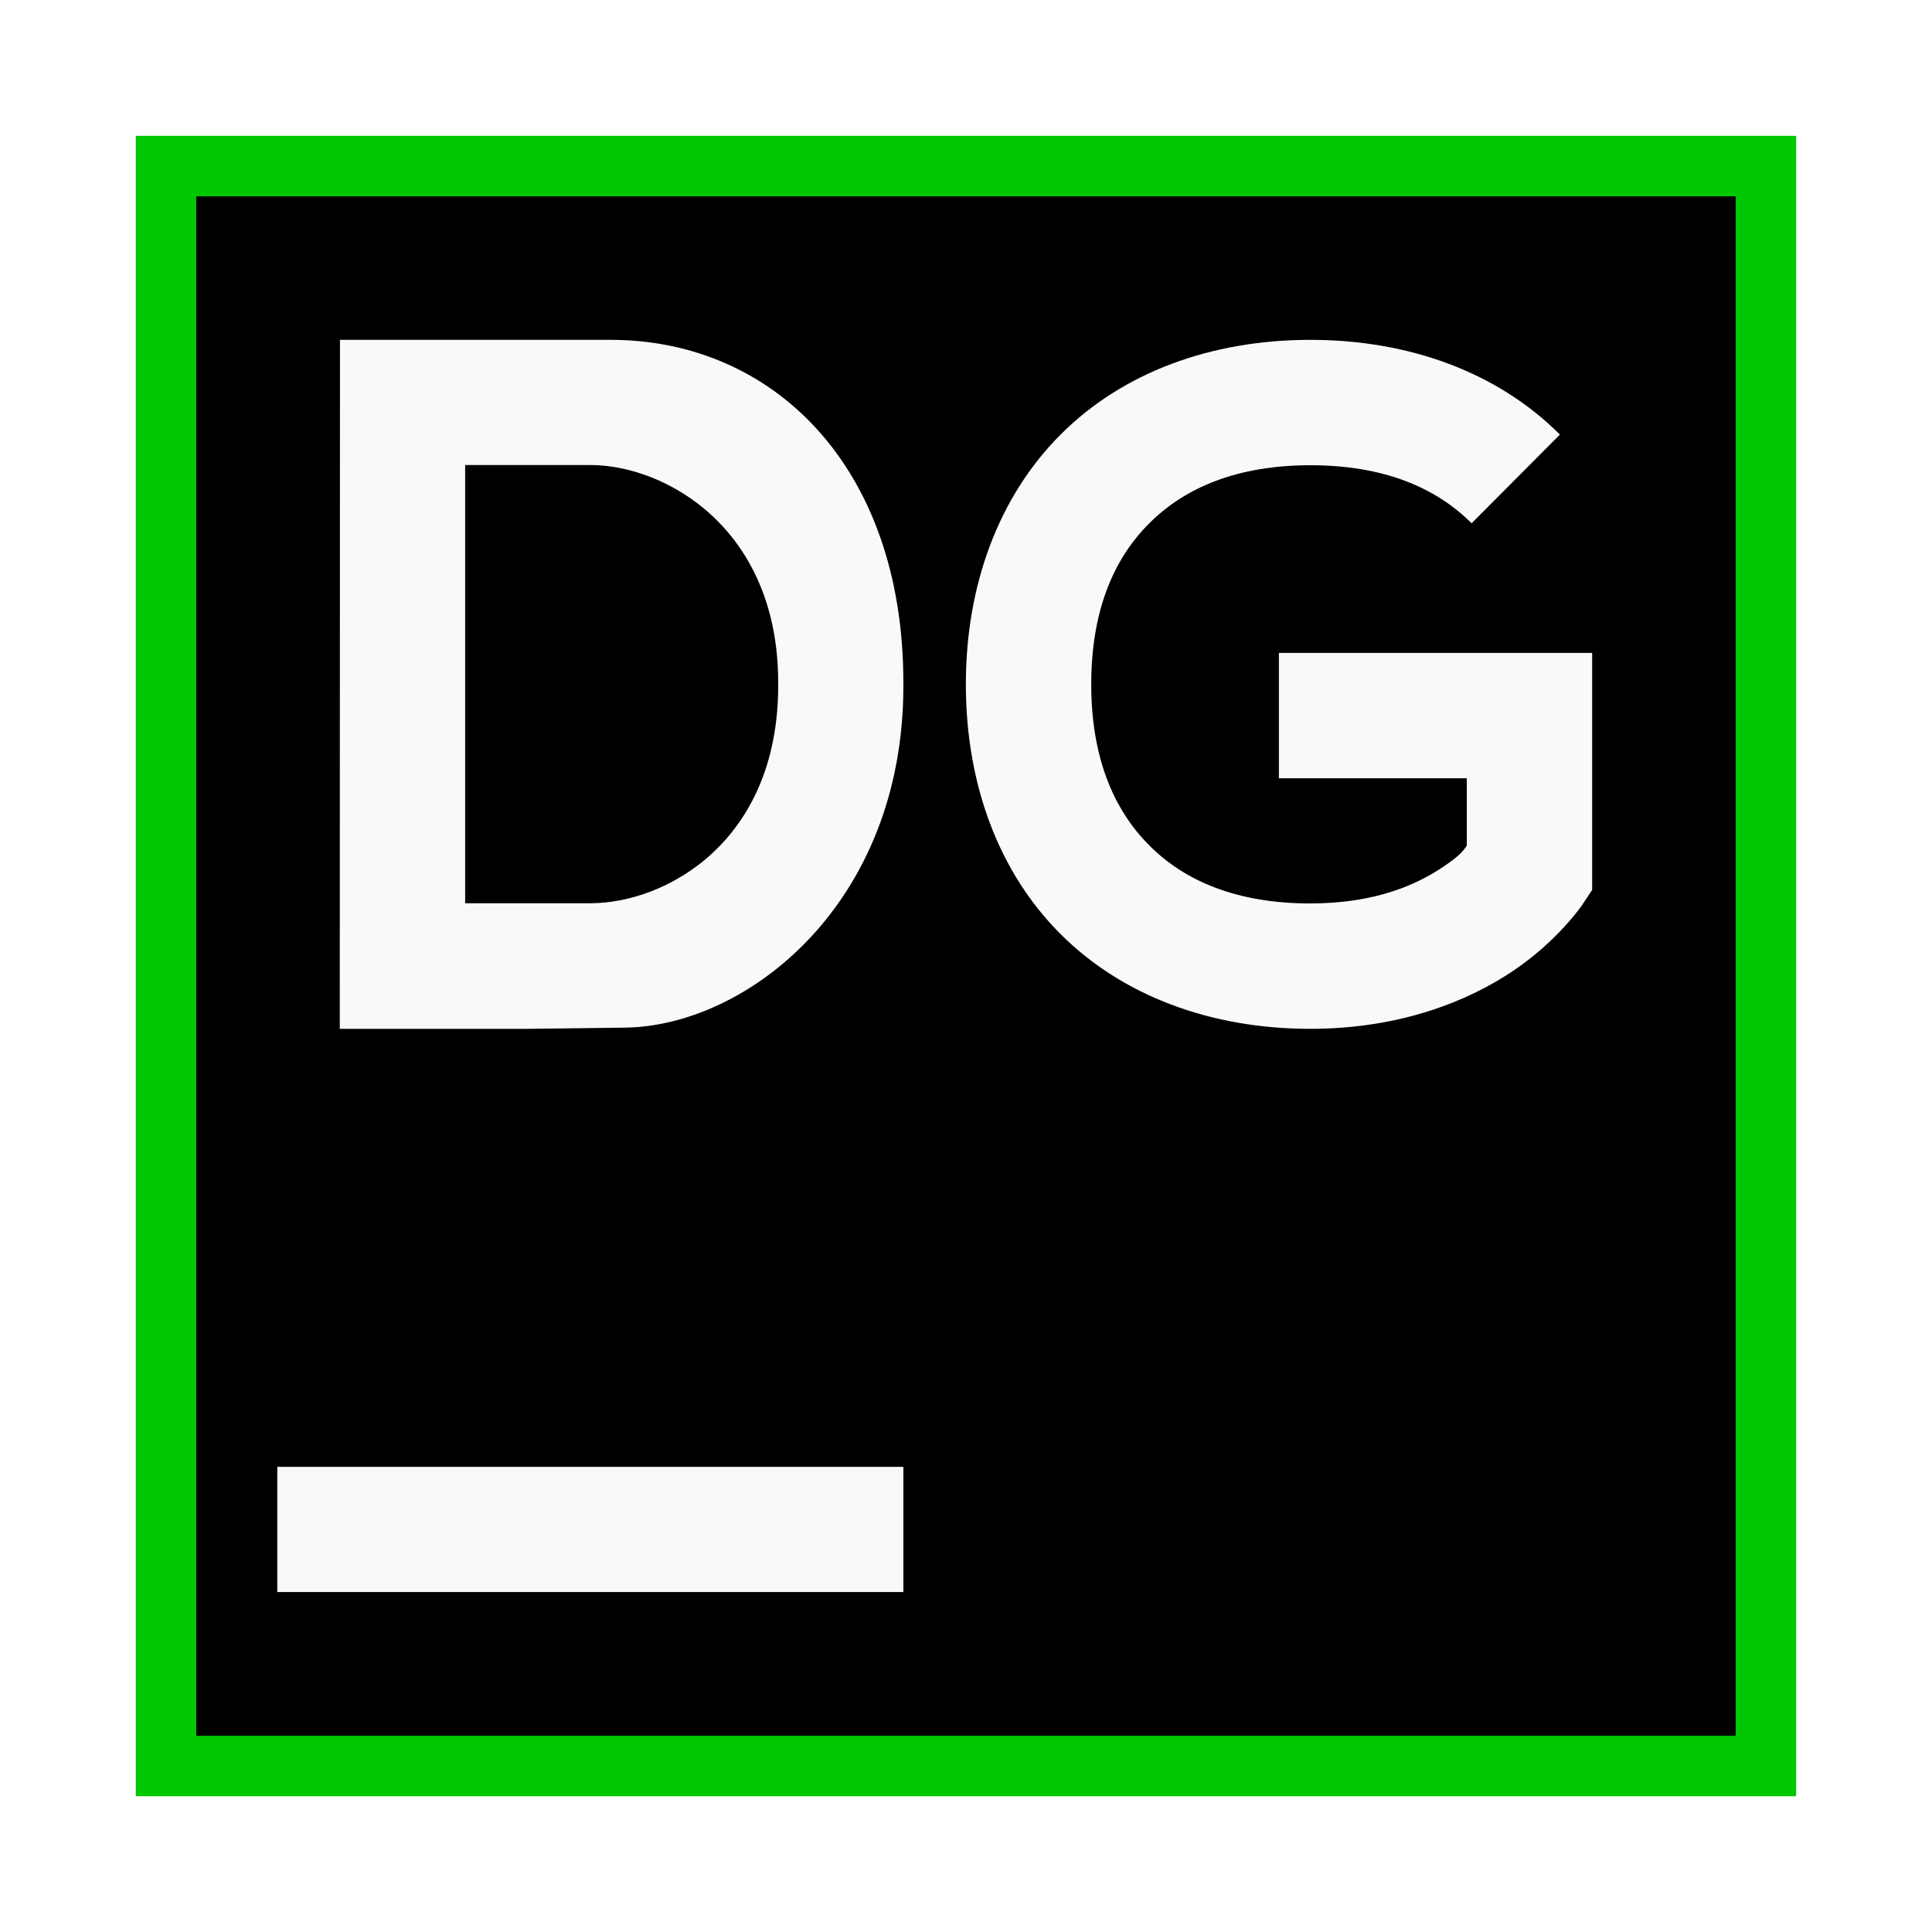
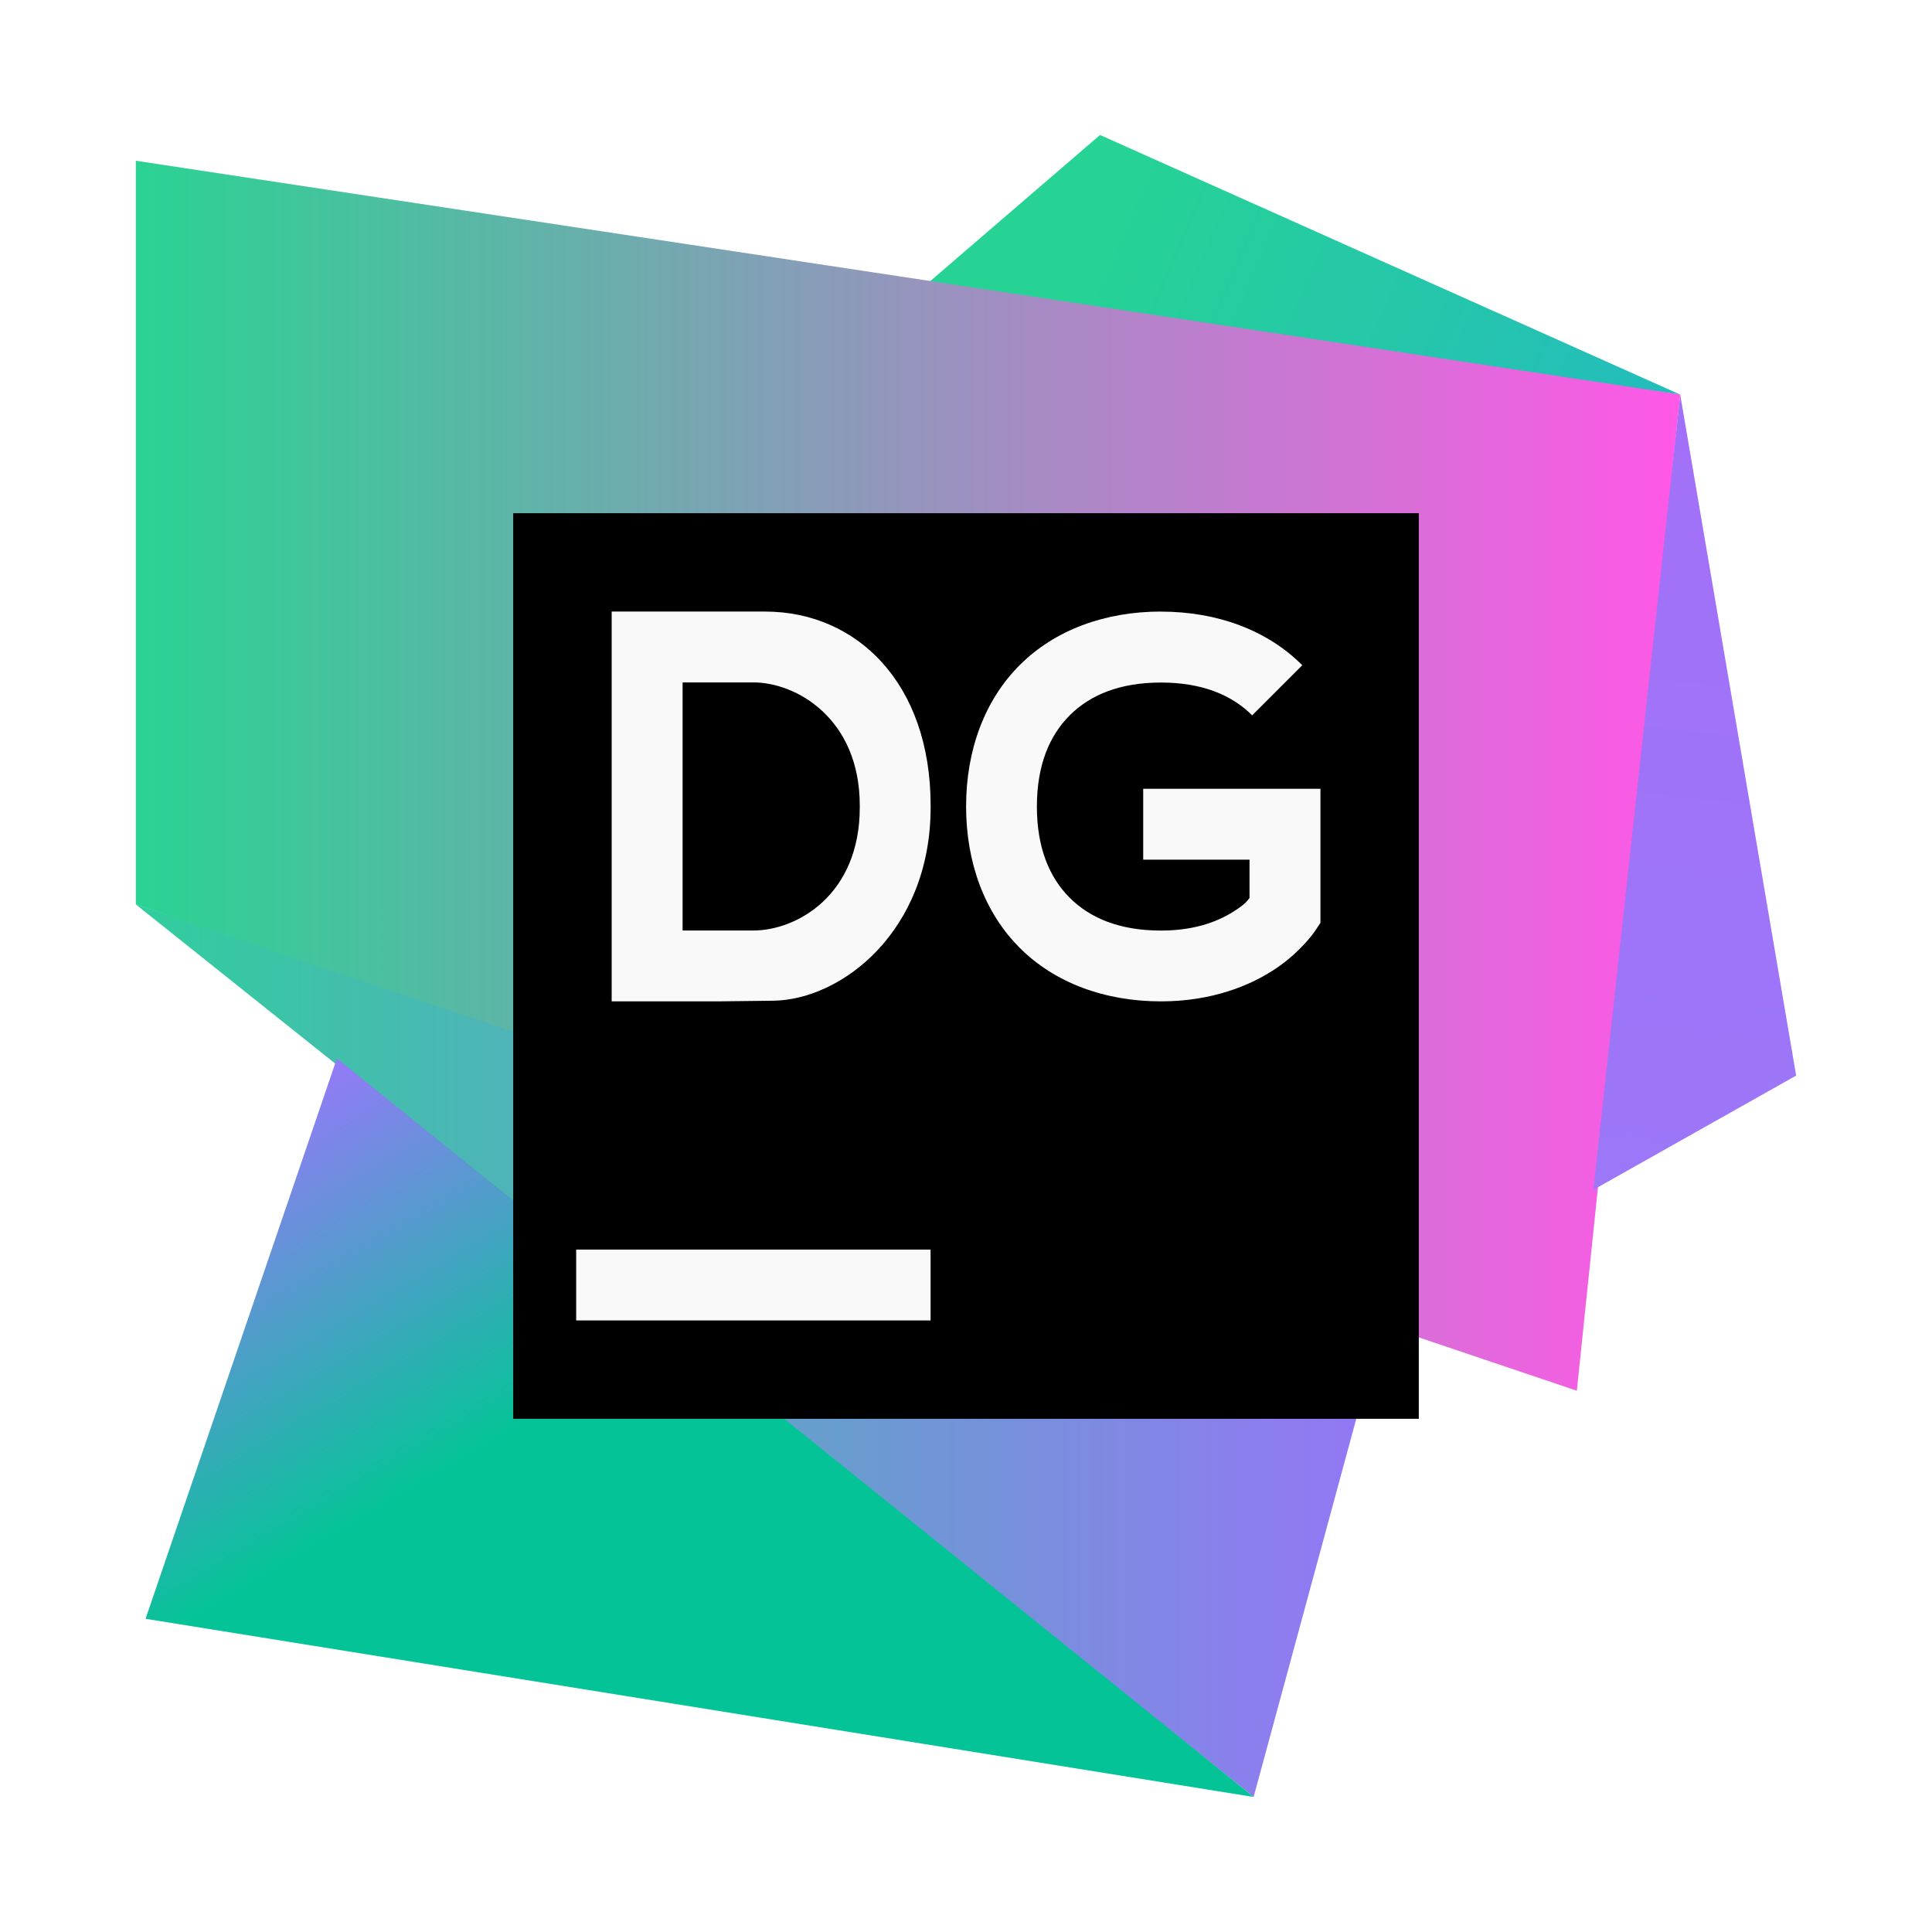
- <svg xmlns="http://www.w3.org/2000/svg" id="svg14" viewBox="0 0 16.933 16.933" version="1.1" height="64" width="64">
+ <svg xmlns="http://www.w3.org/2000/svg" xmlns:xlink="http://www.w3.org/1999/xlink" id="svg14" viewBox="0 0 16.933 16.933" version="1.1" height="64" width="64">
  <defs id="defs18">
+     <linearGradient id="linearGradient1095">
+       <stop style="stop-color:#a270f8;stop-opacity:1" offset="0" id="stop1091" />
+       <stop style="stop-color:#9c77f8;stop-opacity:1" offset="1" id="stop1093" />
+     </linearGradient>
+     <linearGradient id="linearGradient1085">
+       <stop style="stop-color:#26d394;stop-opacity:1" offset="0" id="stop1081" />
+       <stop style="stop-color:#24bcbd;stop-opacity:1" offset="1" id="stop1083" />
+     </linearGradient>
+     <linearGradient id="linearGradient1065">
+       <stop style="stop-color:#947af8;stop-opacity:1" offset="0" id="stop1061" />
+       <stop style="stop-color:#04c497;stop-opacity:1" offset="1" id="stop1063" />
+     </linearGradient>
+     <linearGradient id="linearGradient1055">
+       <stop style="stop-color:#30ce9d;stop-opacity:1" offset="0" id="stop1051" />
+       <stop style="stop-color:#9576f6;stop-opacity:1" offset="1" id="stop1053" />
+     </linearGradient>
+     <linearGradient id="linearGradient1045">
+       <stop style="stop-color:#2ad393;stop-opacity:1" offset="0" id="stop1041" />
+       <stop style="stop-color:#ff58e7;stop-opacity:1" offset="1" id="stop1043" />
+     </linearGradient>
    <linearGradient id="a" x1="-6.147" x2="-6.147" y1="-137.82" y2="-100.78" gradientTransform="matrix(0.53033,0,0,0.53033,11.536,352.06)" gradientUnits="userSpaceOnUse">
      <stop stop-color="#32b4ff" offset="0" id="stop827" />
      <stop stop-color="#3287ff" offset="1" id="stop829" />
    </linearGradient>
    <linearGradient id="a-3" x1="-6.147" x2="-6.147" y1="-137.82" y2="-100.78" gradientTransform="matrix(0.5303204,0,0,0.5303204,26.53414,71.86497)" gradientUnits="userSpaceOnUse">
      <stop stop-color="#14dc78" offset="0" id="stop909" />
      <stop stop-color="#14a03c" offset="1" id="stop911" />
    </linearGradient>
+     <linearGradient gradientUnits="userSpaceOnUse" gradientTransform="matrix(0.53033,0,0,0.53033,46.92702,71.861)" y2="-100.78" y1="-137.82" x2="-6.147" x1="-6.147" id="linearGradient11422">
+       <stop id="stop830" offset="0" stop-color="#32b4ff" />
+       <stop id="stop832" offset="1" stop-color="#3287ff" />
+     </linearGradient>
+     <linearGradient xlink:href="#linearGradient1045" id="linearGradient1047" x1="1.967" y1="6.801" x2="14.664" y2="6.801" gradientUnits="userSpaceOnUse" gradientTransform="translate(0.6560162)" />
+     <linearGradient xlink:href="#linearGradient1055" id="linearGradient1057" x1="-4.104" y1="11.528" x2="6.135" y2="11.528" gradientUnits="userSpaceOnUse" gradientTransform="translate(6.727324)" />
+     <linearGradient xlink:href="#linearGradient1065" id="linearGradient1067" x1="-24.909" y1="9.125" x2="-23.192" y2="12.041" gradientUnits="userSpaceOnUse" gradientTransform="translate(29.18483)" />
+     <linearGradient xlink:href="#linearGradient1085" id="linearGradient1087" x1="-8.019" y1="1.685" x2="-3.375" y2="3.668" gradientUnits="userSpaceOnUse" gradientTransform="translate(18.69509)" />
+     <linearGradient xlink:href="#linearGradient1095" id="linearGradient1097" x1="-1.219" y1="3.668" x2="-1.932" y2="10.205" gradientUnits="userSpaceOnUse" gradientTransform="translate(16.53854)" />
+     <filter color-interpolation-filters="sRGB" height="1.12" width="1.12" y="-.06" x="-.06" id="h">
+       <feGaussianBlur id="feGaussianBlur2" stdDeviation="0.85" />
+     </filter>
+     <linearGradient gradientUnits="userSpaceOnUse" gradientTransform="matrix(0.26458,0,0,0.26458,-33.62497,0)" y2="49" y1="15" x2="32" x1="32" id="g">
+       <stop id="stop5" offset="0" stop-color="#303030" />
+       <stop id="stop7" offset="1" stop-color="#424242" />
+     </linearGradient>
+     <linearGradient gradientUnits="userSpaceOnUse" gradientTransform="matrix(0.99996,0,0,0.99996,-33.62493,0.0083453)" y2="1.852" y1="15.081" x2="7.937" x1="7.937" id="linearGradient862-3">
+       <stop id="stop10" offset="0" stop-color="#873df0" />
+       <stop id="stop12" offset="1" stop-color="#f25ef3" />
+     </linearGradient>
  </defs>
  <circle id="circle924" r="0" cy="-337.681" cx="-306.197" style="fill:#5e4aa6;stroke-width:0.265" />
  <circle id="circle926" r="0" cy="-2.861" cx="-15.283" style="fill:#5e4aa6;fill-rule:evenodd;stroke-width:0.265" />
-   <g transform="matrix(1.766697,0,0,1.766697,-43.37846,-6.49089)" id="g958">
-     <path style="fill:#000000;fill-opacity:1;stroke:#00c800;stroke-width:0.3;stroke-miterlimit:4;stroke-dasharray:none;stroke-opacity:1" id="path4" d="m 25.377,4.498 h 7.937 v 7.937 h -7.937 z" />
-     <path style="fill:#f9f9f9;stroke-width:0.265" id="path6" d="m 26.24,5.36 h 1.343 c 0.803,0 1.452,0.626 1.452,1.701 v 0.016 c 0,1.085 -0.779,1.688 -1.381,1.695 l -0.483,0.006 H 26.239 Z m 1.242,2.795 c 0.374,0 0.932,-0.305 0.932,-1.079 v -0.016 c 0,-0.763 -0.558,-1.079 -0.932,-1.079 H 26.861 v 2.174 z" />
-     <path style="fill:#f9f9f9;stroke-width:0.265" id="path8" d="m 31.054,5.36 c -0.493,0 -0.932,0.162 -1.239,0.47 -0.307,0.307 -0.47,0.746 -0.47,1.239 0,0.493 0.162,0.932 0.47,1.239 0.307,0.307 0.746,0.47 1.239,0.47 0.451,0 0.789,-0.141 1.008,-0.289 0.219,-0.148 0.338,-0.322 0.338,-0.322 l 0.052,-0.078 V 6.913 H 30.898 V 7.535 H 31.83 v 0.335 c -0.019,0.024 -0.025,0.042 -0.115,0.103 -0.13,0.088 -0.336,0.183 -0.661,0.183 -0.361,0 -0.621,-0.109 -0.799,-0.288 -0.178,-0.178 -0.288,-0.438 -0.288,-0.799 0,-0.361 0.109,-0.621 0.288,-0.799 0.178,-0.178 0.438,-0.288 0.799,-0.288 0.361,0 0.621,0.109 0.8,0.288 L 32.292,5.83 C 31.986,5.523 31.547,5.36 31.054,5.36 Z" />
-     <path style="fill:#f9f9f9;stroke-width:0.265" id="path10" d="m 25.929,10.951 h 3.106 v 0.621 h -3.106 z" />
+   <circle id="circle837" r="0" cy="-328.508" cx="-313.893" style="fill:#5e4aa6;stroke-width:0.265" />
+   <circle id="circle839" r="0" cy="6.312" cx="-22.977" style="fill:#5e4aa6;fill-rule:evenodd;stroke-width:0.265" />
+   <g transform="translate(16.45714,-0.1279996)" id="g855" style="fill:#5e4aa6;stroke-width:0.265">
+     <circle id="circle847" r="0" cy="-329.95" cx="-306.7" />
+     <circle id="circle849" r="0" cy="4.877" cx="-15.783" style="fill-rule:evenodd" />
+     <circle id="circle851" r="0" cy="-348.86" cx="-285.93" />
+     <circle id="circle853" r="0" cy="-14.033" cx="4.985" style="fill-rule:evenodd" />
+   </g>
+   <g id="g1104" transform="matrix(1.066068,0,0,1.066068,-1.605764,-0.4513071)">
+     <path id="path1079" d="m 9.058,2.817 1.492,-1.284 4.769,2.134 z" style="fill:url(#linearGradient1087);fill-opacity:1;stroke:none;stroke-width:0.265px;stroke-linecap:butt;stroke-linejoin:miter;stroke-opacity:1" />
+     <path id="path1049" d="m 2.623,7.859 9.19,7.337 1.084,-3.994 z" style="opacity:1;fill:url(#linearGradient1057);fill-opacity:1;stroke:none;stroke-width:0.265px;stroke-linecap:butt;stroke-linejoin:miter;stroke-opacity:1" />
+     <path id="path1039" d="M 2.623,1.745 V 7.859 l 11.847,3.998 0.85,-8.19 z" style="opacity:1;fill:url(#linearGradient1047);fill-opacity:1;stroke:none;stroke-width:0.265px;stroke-linecap:butt;stroke-linejoin:miter;stroke-opacity:1" />
+     <path id="path1059" d="m 4.276,9.125 -1.573,4.607 9.111,1.465 z" style="fill:url(#linearGradient1067);fill-opacity:1;stroke:none;stroke-width:0.265px;stroke-linecap:butt;stroke-linejoin:miter;stroke-opacity:1" />
+     <path id="path1089" d="m 15.32,3.668 0.953,5.598 -1.667,0.939 z" style="fill:url(#linearGradient1097);fill-opacity:1;stroke:none;stroke-width:0.265px;stroke-linecap:butt;stroke-linejoin:miter;stroke-opacity:1" />
+   </g>
+   <path d="m 4.498,4.498 h 7.937 v 7.937 h -7.937 z" id="path4-5" style="fill:#000000;fill-opacity:1;stroke-width:0.265" />
+   <path d="m 5.05,10.952 h 3.106 v 0.621 h -3.106 z" id="path8-2" style="fill:#f9f9f9;stroke-width:0.265" />
+   <g id="g1133" transform="matrix(0.5661148,0,0,0.5661148,24.42552,3.673491)">
+     <path style="fill:#f9f9f9;stroke-width:0.467" id="path6" d="m -33.676,2.979 h 2.373 c 1.42,0 2.565,1.107 2.565,3.004 v 0.027 c 0,1.916 -1.377,2.981 -2.439,2.994 l -0.853,0.01 h -1.646 z m 2.195,4.938 c 0.66,0 1.646,-0.539 1.646,-1.907 v -0.027 c 0,-1.349 -0.985,-1.907 -1.646,-1.907 h -1.097 v 3.841 z" />
+     <path style="fill:#f9f9f9;stroke-width:0.467" id="path8" d="m -25.171,2.979 c -0.871,0 -1.646,0.287 -2.188,0.829 -0.543,0.542 -0.83,1.317 -0.83,2.188 0,0.871 0.287,1.646 0.829,2.188 0.542,0.543 1.317,0.83 2.188,0.83 0.797,0 1.394,-0.249 1.781,-0.51 0.387,-0.261 0.597,-0.569 0.597,-0.569 l 0.091,-0.137 V 5.723 h -2.744 v 1.097 h 1.646 v 0.593 c -0.034,0.042 -0.044,0.075 -0.204,0.182 -0.23,0.155 -0.593,0.323 -1.168,0.323 -0.638,0 -1.097,-0.193 -1.412,-0.508 -0.315,-0.315 -0.508,-0.774 -0.508,-1.412 0,-0.638 0.193,-1.097 0.508,-1.412 0.315,-0.315 0.774,-0.508 1.412,-0.508 0.638,0 1.098,0.193 1.413,0.508 l 0.776,-0.776 c -0.542,-0.543 -1.317,-0.83 -2.188,-0.83 z" />
  </g>
</svg>
